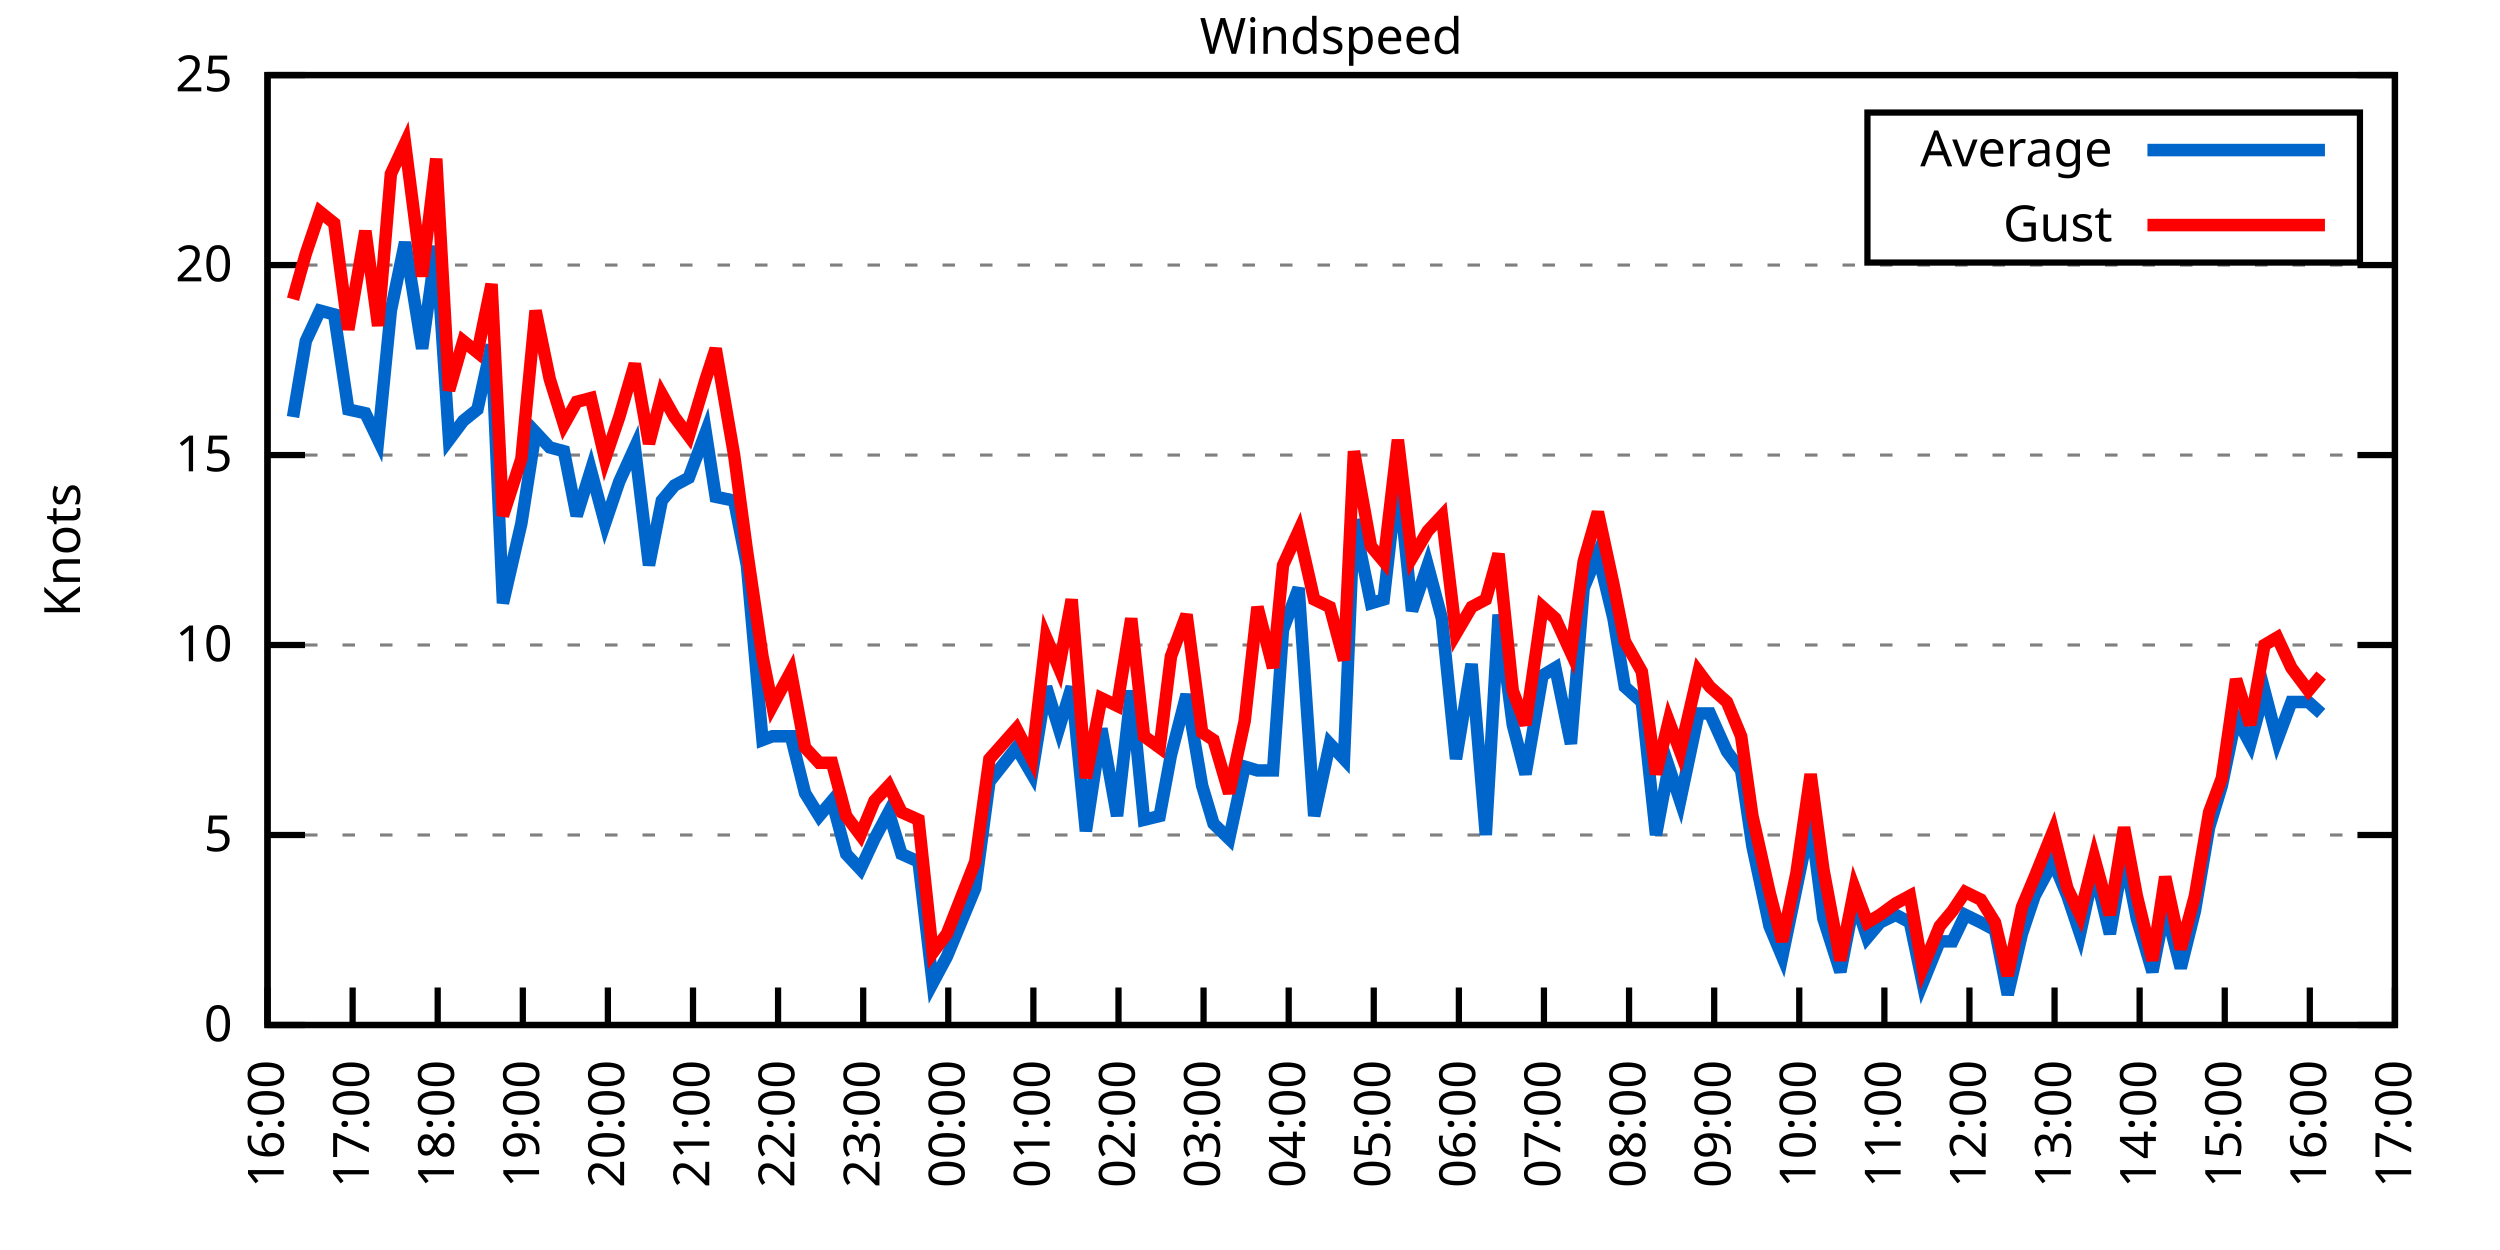
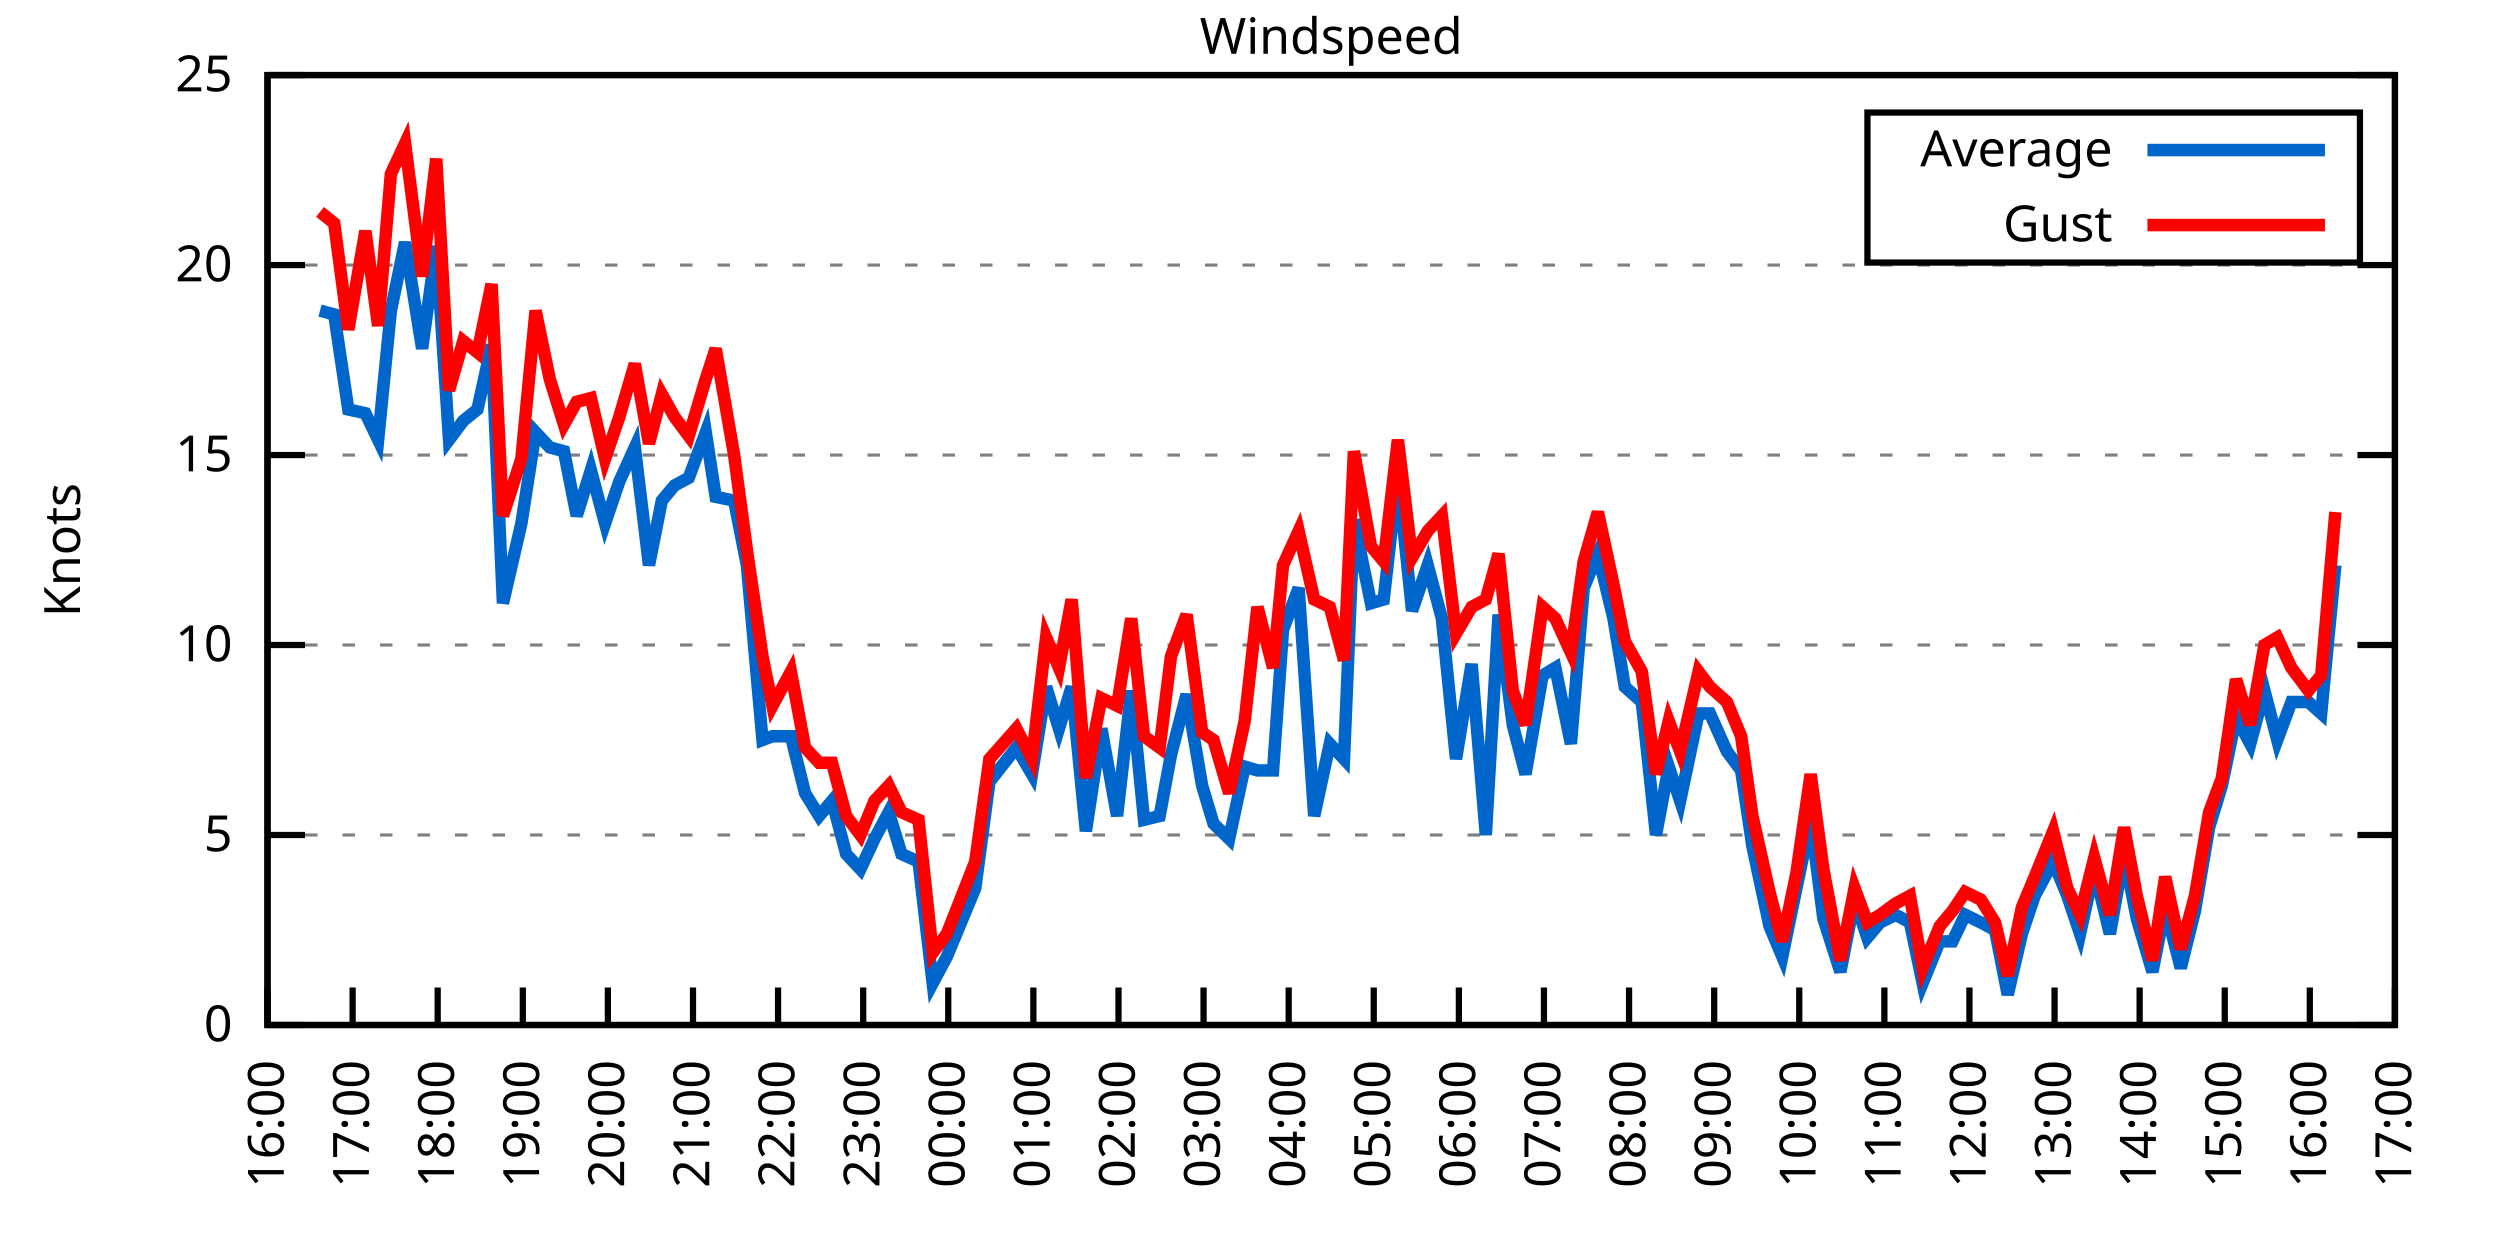
<svg xmlns="http://www.w3.org/2000/svg" xmlns:xlink="http://www.w3.org/1999/xlink" width="400" height="200" viewBox="0 0 400 200">
  <g id="gnuplot_canvas">
    <rect x="0" y="0" width="400" height="200" fill="none" />
    <defs>
      <circle id="gpDot" r="0.5" stroke-width="0.5" stroke="currentColor" />
      <path id="gpPt0" stroke-width="0.333" stroke="currentColor" d="M-1,0 h2 M0,-1 v2" />
      <path id="gpPt1" stroke-width="0.333" stroke="currentColor" d="M-1,-1 L1,1 M1,-1 L-1,1" />
      <path id="gpPt2" stroke-width="0.333" stroke="currentColor" d="M-1,0 L1,0 M0,-1 L0,1 M-1,-1 L1,1 M-1,1 L1,-1" />
      <rect id="gpPt3" stroke-width="0.333" stroke="currentColor" x="-1" y="-1" width="2" height="2" />
      <rect id="gpPt4" stroke-width="0.333" stroke="currentColor" fill="currentColor" x="-1" y="-1" width="2" height="2" />
      <circle id="gpPt5" stroke-width="0.333" stroke="currentColor" cx="0" cy="0" r="1" />
      <use xlink:href="#gpPt5" id="gpPt6" fill="currentColor" stroke="none" />
      <path id="gpPt7" stroke-width="0.333" stroke="currentColor" d="M0,-1.33 L-1.33,0.67 L1.33,0.67 z" />
      <use xlink:href="#gpPt7" id="gpPt8" fill="currentColor" stroke="none" />
      <use xlink:href="#gpPt7" id="gpPt9" stroke="currentColor" transform="rotate(180)" />
      <use xlink:href="#gpPt9" id="gpPt10" fill="currentColor" stroke="none" />
      <use xlink:href="#gpPt3" id="gpPt11" stroke="currentColor" transform="rotate(45)" />
      <use xlink:href="#gpPt11" id="gpPt12" fill="currentColor" stroke="none" />
      <path id="gpPt13" stroke-width="0.333" stroke="currentColor" d="M0,1.330 L1.265,0.411 L0.782,-1.067 L-0.782,-1.076 L-1.265,0.411 z" />
      <use xlink:href="#gpPt13" id="gpPt14" fill="currentColor" stroke="none" />
      <filter id="textbox" filterUnits="objectBoundingBox" x="0" y="0" height="1" width="1">
        <feFlood flood-color="white" flood-opacity="1" result="bgnd" />
        <feComposite in="SourceGraphic" in2="bgnd" operator="atop" />
      </filter>
      <filter id="greybox" filterUnits="objectBoundingBox" x="0" y="0" height="1" width="1">
        <feFlood flood-color="lightgrey" flood-opacity="1" result="grey" />
        <feComposite in="SourceGraphic" in2="grey" operator="atop" />
      </filter>
    </defs>
    <g fill="none" color="white" stroke="currentColor" stroke-width="1.00" stroke-linecap="butt" stroke-linejoin="miter">
</g>
    <g fill="none" color="black" stroke="currentColor" stroke-width="1.00" stroke-linecap="butt" stroke-linejoin="miter">
      <g stroke="none" shape-rendering="crispEdges">
        <polygon fill="rgb(255, 255, 255)" points="42.80,164.00 383.18,164.00 383.18,12.02 42.80,12.02 " />
      </g>
    </g>
    <g fill="none" color="black" stroke="currentColor" stroke-width="1.00" stroke-linecap="butt" stroke-linejoin="miter">
</g>
    <g fill="none" color="black" stroke="black" stroke-width="0.50" stroke-linecap="butt" stroke-linejoin="miter">
</g>
    <g fill="none" color="gray" stroke="currentColor" stroke-width="0.50" stroke-linecap="butt" stroke-linejoin="miter">
      <path stroke="gray" stroke-dasharray="2,4" class="gridline" d="M42.80,164.00 L383.19,164.00  " />
    </g>
    <g fill="none" color="gray" stroke="gray" stroke-width="1.00" stroke-linecap="butt" stroke-linejoin="miter">
</g>
    <g fill="none" color="black" stroke="currentColor" stroke-width="1.00" stroke-linecap="butt" stroke-linejoin="miter">
      <path stroke="black" d="M42.80,164.00 L48.80,164.00 M383.19,164.00 L377.19,164.00  " />
      <g transform="translate(37.20,166.60)" stroke="none" fill="black" font-family="Sans" font-size="8.00" text-anchor="end">
        <text>
          <tspan font-family="Sans"> 0</tspan>
        </text>
      </g>
    </g>
    <g fill="none" color="black" stroke="currentColor" stroke-width="1.00" stroke-linecap="butt" stroke-linejoin="miter">
</g>
    <g fill="none" color="black" stroke="black" stroke-width="0.50" stroke-linecap="butt" stroke-linejoin="miter">
</g>
    <g fill="none" color="gray" stroke="currentColor" stroke-width="0.50" stroke-linecap="butt" stroke-linejoin="miter">
      <path stroke="gray" stroke-dasharray="2,4" class="gridline" d="M42.80,133.60 L383.19,133.60  " />
    </g>
    <g fill="none" color="gray" stroke="gray" stroke-width="1.00" stroke-linecap="butt" stroke-linejoin="miter">
</g>
    <g fill="none" color="black" stroke="currentColor" stroke-width="1.00" stroke-linecap="butt" stroke-linejoin="miter">
      <path stroke="black" d="M42.80,133.60 L48.80,133.60 M383.19,133.60 L377.19,133.60  " />
      <g transform="translate(37.20,136.20)" stroke="none" fill="black" font-family="Sans" font-size="8.00" text-anchor="end">
        <text>
          <tspan font-family="Sans"> 5</tspan>
        </text>
      </g>
    </g>
    <g fill="none" color="black" stroke="currentColor" stroke-width="1.00" stroke-linecap="butt" stroke-linejoin="miter">
</g>
    <g fill="none" color="black" stroke="black" stroke-width="0.50" stroke-linecap="butt" stroke-linejoin="miter">
</g>
    <g fill="none" color="gray" stroke="currentColor" stroke-width="0.50" stroke-linecap="butt" stroke-linejoin="miter">
      <path stroke="gray" stroke-dasharray="2,4" class="gridline" d="M42.80,103.20 L383.19,103.20  " />
    </g>
    <g fill="none" color="gray" stroke="gray" stroke-width="1.00" stroke-linecap="butt" stroke-linejoin="miter">
</g>
    <g fill="none" color="black" stroke="currentColor" stroke-width="1.00" stroke-linecap="butt" stroke-linejoin="miter">
      <path stroke="black" d="M42.80,103.20 L48.80,103.20 M383.19,103.20 L377.19,103.20  " />
      <g transform="translate(37.20,105.80)" stroke="none" fill="black" font-family="Sans" font-size="8.00" text-anchor="end">
        <text>
          <tspan font-family="Sans"> 10</tspan>
        </text>
      </g>
    </g>
    <g fill="none" color="black" stroke="currentColor" stroke-width="1.00" stroke-linecap="butt" stroke-linejoin="miter">
</g>
    <g fill="none" color="black" stroke="black" stroke-width="0.50" stroke-linecap="butt" stroke-linejoin="miter">
</g>
    <g fill="none" color="gray" stroke="currentColor" stroke-width="0.50" stroke-linecap="butt" stroke-linejoin="miter">
      <path stroke="gray" stroke-dasharray="2,4" class="gridline" d="M42.80,72.81 L383.19,72.81  " />
    </g>
    <g fill="none" color="gray" stroke="gray" stroke-width="1.00" stroke-linecap="butt" stroke-linejoin="miter">
</g>
    <g fill="none" color="black" stroke="currentColor" stroke-width="1.00" stroke-linecap="butt" stroke-linejoin="miter">
      <path stroke="black" d="M42.80,72.81 L48.80,72.81 M383.19,72.81 L377.19,72.81  " />
      <g transform="translate(37.20,75.41)" stroke="none" fill="black" font-family="Sans" font-size="8.00" text-anchor="end">
        <text>
          <tspan font-family="Sans"> 15</tspan>
        </text>
      </g>
    </g>
    <g fill="none" color="black" stroke="currentColor" stroke-width="1.00" stroke-linecap="butt" stroke-linejoin="miter">
</g>
    <g fill="none" color="black" stroke="black" stroke-width="0.50" stroke-linecap="butt" stroke-linejoin="miter">
</g>
    <g fill="none" color="gray" stroke="currentColor" stroke-width="0.50" stroke-linecap="butt" stroke-linejoin="miter">
      <path stroke="gray" stroke-dasharray="2,4" class="gridline" d="M42.80,42.41 L383.19,42.41  " />
    </g>
    <g fill="none" color="gray" stroke="gray" stroke-width="1.00" stroke-linecap="butt" stroke-linejoin="miter">
</g>
    <g fill="none" color="black" stroke="currentColor" stroke-width="1.00" stroke-linecap="butt" stroke-linejoin="miter">
      <path stroke="black" d="M42.80,42.41 L48.80,42.41 M383.19,42.41 L377.19,42.41  " />
      <g transform="translate(37.20,45.01)" stroke="none" fill="black" font-family="Sans" font-size="8.00" text-anchor="end">
        <text>
          <tspan font-family="Sans"> 20</tspan>
        </text>
      </g>
    </g>
    <g fill="none" color="black" stroke="currentColor" stroke-width="1.00" stroke-linecap="butt" stroke-linejoin="miter">
</g>
    <g fill="none" color="black" stroke="black" stroke-width="0.50" stroke-linecap="butt" stroke-linejoin="miter">
</g>
    <g fill="none" color="gray" stroke="currentColor" stroke-width="0.50" stroke-linecap="butt" stroke-linejoin="miter">
      <path stroke="gray" stroke-dasharray="2,4" class="gridline" d="M42.80,12.01 L383.19,12.01  " />
    </g>
    <g fill="none" color="gray" stroke="gray" stroke-width="1.00" stroke-linecap="butt" stroke-linejoin="miter">
</g>
    <g fill="none" color="black" stroke="currentColor" stroke-width="1.00" stroke-linecap="butt" stroke-linejoin="miter">
      <path stroke="black" d="M42.80,12.01 L48.80,12.01 M383.19,12.01 L377.19,12.01  " />
      <g transform="translate(37.20,14.61)" stroke="none" fill="black" font-family="Sans" font-size="8.00" text-anchor="end">
        <text>
          <tspan font-family="Sans"> 25</tspan>
        </text>
      </g>
    </g>
    <g fill="none" color="black" stroke="currentColor" stroke-width="1.00" stroke-linecap="butt" stroke-linejoin="miter">
      <path stroke="black" d="M42.80,164.00 L42.80,158.00  " />
      <g transform="translate(45.40,169.60) rotate(270.00)" stroke="none" fill="black" font-family="Sans" font-size="8.00" text-anchor="end">
        <text>
          <tspan font-family="Sans">16:00</tspan>
        </text>
      </g>
    </g>
    <g fill="none" color="black" stroke="currentColor" stroke-width="1.00" stroke-linecap="butt" stroke-linejoin="miter">
      <path stroke="black" d="M56.42,164.00 L56.42,158.00  " />
      <g transform="translate(59.02,169.60) rotate(270.00)" stroke="none" fill="black" font-family="Sans" font-size="8.00" text-anchor="end">
        <text>
          <tspan font-family="Sans">17:00</tspan>
        </text>
      </g>
    </g>
    <g fill="none" color="black" stroke="currentColor" stroke-width="1.00" stroke-linecap="butt" stroke-linejoin="miter">
      <path stroke="black" d="M70.03,164.00 L70.03,158.00  " />
      <g transform="translate(72.63,169.60) rotate(270.00)" stroke="none" fill="black" font-family="Sans" font-size="8.00" text-anchor="end">
        <text>
          <tspan font-family="Sans">18:00</tspan>
        </text>
      </g>
    </g>
    <g fill="none" color="black" stroke="currentColor" stroke-width="1.00" stroke-linecap="butt" stroke-linejoin="miter">
      <path stroke="black" d="M83.65,164.00 L83.65,158.00  " />
      <g transform="translate(86.25,169.60) rotate(270.00)" stroke="none" fill="black" font-family="Sans" font-size="8.00" text-anchor="end">
        <text>
          <tspan font-family="Sans">19:00</tspan>
        </text>
      </g>
    </g>
    <g fill="none" color="black" stroke="currentColor" stroke-width="1.00" stroke-linecap="butt" stroke-linejoin="miter">
      <path stroke="black" d="M97.26,164.00 L97.26,158.00  " />
      <g transform="translate(99.86,169.60) rotate(270.00)" stroke="none" fill="black" font-family="Sans" font-size="8.00" text-anchor="end">
        <text>
          <tspan font-family="Sans">20:00</tspan>
        </text>
      </g>
    </g>
    <g fill="none" color="black" stroke="currentColor" stroke-width="1.00" stroke-linecap="butt" stroke-linejoin="miter">
      <path stroke="black" d="M110.88,164.00 L110.88,158.00  " />
      <g transform="translate(113.48,169.60) rotate(270.00)" stroke="none" fill="black" font-family="Sans" font-size="8.00" text-anchor="end">
        <text>
          <tspan font-family="Sans">21:00</tspan>
        </text>
      </g>
    </g>
    <g fill="none" color="black" stroke="currentColor" stroke-width="1.00" stroke-linecap="butt" stroke-linejoin="miter">
      <path stroke="black" d="M124.49,164.00 L124.49,158.00  " />
      <g transform="translate(127.09,169.60) rotate(270.00)" stroke="none" fill="black" font-family="Sans" font-size="8.00" text-anchor="end">
        <text>
          <tspan font-family="Sans">22:00</tspan>
        </text>
      </g>
    </g>
    <g fill="none" color="black" stroke="currentColor" stroke-width="1.00" stroke-linecap="butt" stroke-linejoin="miter">
      <path stroke="black" d="M138.11,164.00 L138.11,158.00  " />
      <g transform="translate(140.71,169.60) rotate(270.00)" stroke="none" fill="black" font-family="Sans" font-size="8.00" text-anchor="end">
        <text>
          <tspan font-family="Sans">23:00</tspan>
        </text>
      </g>
    </g>
    <g fill="none" color="black" stroke="currentColor" stroke-width="1.00" stroke-linecap="butt" stroke-linejoin="miter">
      <path stroke="black" d="M151.72,164.00 L151.72,158.00  " />
      <g transform="translate(154.32,169.60) rotate(270.00)" stroke="none" fill="black" font-family="Sans" font-size="8.00" text-anchor="end">
        <text>
          <tspan font-family="Sans">00:00</tspan>
        </text>
      </g>
    </g>
    <g fill="none" color="black" stroke="currentColor" stroke-width="1.00" stroke-linecap="butt" stroke-linejoin="miter">
      <path stroke="black" d="M165.34,164.00 L165.34,158.00  " />
      <g transform="translate(167.94,169.60) rotate(270.00)" stroke="none" fill="black" font-family="Sans" font-size="8.00" text-anchor="end">
        <text>
          <tspan font-family="Sans">01:00</tspan>
        </text>
      </g>
    </g>
    <g fill="none" color="black" stroke="currentColor" stroke-width="1.00" stroke-linecap="butt" stroke-linejoin="miter">
      <path stroke="black" d="M178.96,164.00 L178.96,158.00  " />
      <g transform="translate(181.56,169.60) rotate(270.00)" stroke="none" fill="black" font-family="Sans" font-size="8.00" text-anchor="end">
        <text>
          <tspan font-family="Sans">02:00</tspan>
        </text>
      </g>
    </g>
    <g fill="none" color="black" stroke="currentColor" stroke-width="1.00" stroke-linecap="butt" stroke-linejoin="miter">
      <path stroke="black" d="M192.57,164.00 L192.57,158.00  " />
      <g transform="translate(195.17,169.60) rotate(270.00)" stroke="none" fill="black" font-family="Sans" font-size="8.00" text-anchor="end">
        <text>
          <tspan font-family="Sans">03:00</tspan>
        </text>
      </g>
    </g>
    <g fill="none" color="black" stroke="currentColor" stroke-width="1.00" stroke-linecap="butt" stroke-linejoin="miter">
      <path stroke="black" d="M206.19,164.00 L206.19,158.00  " />
      <g transform="translate(208.79,169.60) rotate(270.00)" stroke="none" fill="black" font-family="Sans" font-size="8.00" text-anchor="end">
        <text>
          <tspan font-family="Sans">04:00</tspan>
        </text>
      </g>
    </g>
    <g fill="none" color="black" stroke="currentColor" stroke-width="1.00" stroke-linecap="butt" stroke-linejoin="miter">
      <path stroke="black" d="M219.80,164.00 L219.80,158.00  " />
      <g transform="translate(222.40,169.60) rotate(270.00)" stroke="none" fill="black" font-family="Sans" font-size="8.00" text-anchor="end">
        <text>
          <tspan font-family="Sans">05:00</tspan>
        </text>
      </g>
    </g>
    <g fill="none" color="black" stroke="currentColor" stroke-width="1.00" stroke-linecap="butt" stroke-linejoin="miter">
      <path stroke="black" d="M233.42,164.00 L233.42,158.00  " />
      <g transform="translate(236.02,169.60) rotate(270.00)" stroke="none" fill="black" font-family="Sans" font-size="8.00" text-anchor="end">
        <text>
          <tspan font-family="Sans">06:00</tspan>
        </text>
      </g>
    </g>
    <g fill="none" color="black" stroke="currentColor" stroke-width="1.00" stroke-linecap="butt" stroke-linejoin="miter">
      <path stroke="black" d="M247.03,164.00 L247.03,158.00  " />
      <g transform="translate(249.63,169.60) rotate(270.00)" stroke="none" fill="black" font-family="Sans" font-size="8.00" text-anchor="end">
        <text>
          <tspan font-family="Sans">07:00</tspan>
        </text>
      </g>
    </g>
    <g fill="none" color="black" stroke="currentColor" stroke-width="1.00" stroke-linecap="butt" stroke-linejoin="miter">
      <path stroke="black" d="M260.65,164.00 L260.65,158.00  " />
      <g transform="translate(263.25,169.60) rotate(270.00)" stroke="none" fill="black" font-family="Sans" font-size="8.00" text-anchor="end">
        <text>
          <tspan font-family="Sans">08:00</tspan>
        </text>
      </g>
    </g>
    <g fill="none" color="black" stroke="currentColor" stroke-width="1.00" stroke-linecap="butt" stroke-linejoin="miter">
      <path stroke="black" d="M274.27,164.00 L274.27,158.00  " />
      <g transform="translate(276.87,169.60) rotate(270.00)" stroke="none" fill="black" font-family="Sans" font-size="8.00" text-anchor="end">
        <text>
          <tspan font-family="Sans">09:00</tspan>
        </text>
      </g>
    </g>
    <g fill="none" color="black" stroke="currentColor" stroke-width="1.00" stroke-linecap="butt" stroke-linejoin="miter">
      <path stroke="black" d="M287.88,164.00 L287.88,158.00  " />
      <g transform="translate(290.48,169.60) rotate(270.00)" stroke="none" fill="black" font-family="Sans" font-size="8.00" text-anchor="end">
        <text>
          <tspan font-family="Sans">10:00</tspan>
        </text>
      </g>
    </g>
    <g fill="none" color="black" stroke="currentColor" stroke-width="1.00" stroke-linecap="butt" stroke-linejoin="miter">
      <path stroke="black" d="M301.50,164.00 L301.50,158.00  " />
      <g transform="translate(304.10,169.60) rotate(270.00)" stroke="none" fill="black" font-family="Sans" font-size="8.00" text-anchor="end">
        <text>
          <tspan font-family="Sans">11:00</tspan>
        </text>
      </g>
    </g>
    <g fill="none" color="black" stroke="currentColor" stroke-width="1.00" stroke-linecap="butt" stroke-linejoin="miter">
      <path stroke="black" d="M315.11,164.00 L315.11,158.00  " />
      <g transform="translate(317.71,169.60) rotate(270.00)" stroke="none" fill="black" font-family="Sans" font-size="8.00" text-anchor="end">
        <text>
          <tspan font-family="Sans">12:00</tspan>
        </text>
      </g>
    </g>
    <g fill="none" color="black" stroke="currentColor" stroke-width="1.00" stroke-linecap="butt" stroke-linejoin="miter">
      <path stroke="black" d="M328.73,164.00 L328.73,158.00  " />
      <g transform="translate(331.33,169.60) rotate(270.00)" stroke="none" fill="black" font-family="Sans" font-size="8.00" text-anchor="end">
        <text>
          <tspan font-family="Sans">13:00</tspan>
        </text>
      </g>
    </g>
    <g fill="none" color="black" stroke="currentColor" stroke-width="1.00" stroke-linecap="butt" stroke-linejoin="miter">
      <path stroke="black" d="M342.34,164.00 L342.34,158.00  " />
      <g transform="translate(344.94,169.60) rotate(270.00)" stroke="none" fill="black" font-family="Sans" font-size="8.00" text-anchor="end">
        <text>
          <tspan font-family="Sans">14:00</tspan>
        </text>
      </g>
    </g>
    <g fill="none" color="black" stroke="currentColor" stroke-width="1.00" stroke-linecap="butt" stroke-linejoin="miter">
      <path stroke="black" d="M355.96,164.00 L355.96,158.00  " />
      <g transform="translate(358.56,169.60) rotate(270.00)" stroke="none" fill="black" font-family="Sans" font-size="8.00" text-anchor="end">
        <text>
          <tspan font-family="Sans">15:00</tspan>
        </text>
      </g>
    </g>
    <g fill="none" color="black" stroke="currentColor" stroke-width="1.00" stroke-linecap="butt" stroke-linejoin="miter">
      <path stroke="black" d="M369.57,164.00 L369.57,158.00  " />
      <g transform="translate(372.17,169.60) rotate(270.00)" stroke="none" fill="black" font-family="Sans" font-size="8.00" text-anchor="end">
        <text>
          <tspan font-family="Sans">16:00</tspan>
        </text>
      </g>
    </g>
    <g fill="none" color="black" stroke="currentColor" stroke-width="1.00" stroke-linecap="butt" stroke-linejoin="miter">
      <path stroke="black" d="M383.19,164.00 L383.19,158.00  " />
      <g transform="translate(385.79,169.60) rotate(270.00)" stroke="none" fill="black" font-family="Sans" font-size="8.00" text-anchor="end">
        <text>
          <tspan font-family="Sans">17:00</tspan>
        </text>
      </g>
    </g>
    <g fill="none" color="black" stroke="currentColor" stroke-width="1.00" stroke-linecap="butt" stroke-linejoin="miter">
</g>
    <g fill="none" color="black" stroke="currentColor" stroke-width="1.00" stroke-linecap="butt" stroke-linejoin="miter">
      <path stroke="black" d="M42.80,12.01 L42.80,164.00 L383.19,164.00 L383.19,12.01 L42.80,12.01 Z  " />
    </g>
    <g fill="none" color="black" stroke="currentColor" stroke-width="1.00" stroke-linecap="butt" stroke-linejoin="miter">
</g>
    <g fill="none" color="black" stroke="currentColor" stroke-width="1.00" stroke-linecap="butt" stroke-linejoin="miter">
      <path stroke="black" d="M298.79,42.01 L298.79,18.01 L377.59,18.01 L377.59,42.01 L298.79,42.01 Z  " />
    </g>
    <g id="Windspeed_plot_1">
      <g fill="none" color="white" stroke="black" stroke-width="2.00" stroke-linecap="butt" stroke-linejoin="miter">
</g>
      <g fill="none" color="black" stroke="currentColor" stroke-width="2.00" stroke-linecap="butt" stroke-linejoin="miter">
        <g transform="translate(337.99,26.61)" stroke="none" fill="black" font-family="Sans" font-size="8.00" text-anchor="end">
          <text>
            <tspan font-family="Sans">Average</tspan>
          </text>
        </g>
      </g>
      <g fill="none" color="black" stroke="currentColor" stroke-width="2.00" stroke-linecap="butt" stroke-linejoin="miter">
-         <path stroke="rgb(  0, 102, 204)" d="M343.59,24.01 L371.99,24.01 M46.88,66.73 L48.93,54.57 L51.20,49.70 L53.47,50.31 L55.73,65.51 L58.46,66.12   L60.50,70.37 L62.54,49.70 L64.81,38.76 L67.54,55.78 L69.80,39.37 L71.85,70.37 L74.12,67.33 L76.39,65.51   L78.65,55.18 L80.47,96.52 L83.42,83.75 L85.69,69.16 L87.96,71.59 L90.23,72.20 L92.27,82.53 L94.54,75.24   L96.81,83.75 L99.08,77.06 L101.57,71.59 L103.84,90.44 L105.89,80.10 L107.93,77.67 L110.20,76.45 L112.92,69.16   L114.51,79.49 L117.46,80.10 L119.50,90.44 L122.00,118.40 L123.59,117.80 L126.54,117.80 L128.81,126.91 L131.07,130.56   L133.12,128.13 L135.39,136.64 L137.66,139.07 L139.92,134.21 L142.19,129.95 L144.24,136.64 L146.96,137.86 L149.23,157.31   L151.50,153.06 L156.04,142.11 L158.31,125.09 L162.62,119.62 L165.11,123.87 L167.38,109.89 L169.43,116.58 L171.47,109.89   L173.74,132.99 L176.23,116.58 L178.73,130.56 L181.00,110.50 L183.04,131.17 L185.54,130.56 L187.35,120.83 L189.85,111.11   L192.34,125.70 L194.16,131.78 L196.66,134.21 L199.15,122.66 L201.19,123.27 L203.69,123.27 L205.28,100.77 L207.78,94.08   L210.27,130.56 L212.77,119.01 L215.04,121.44 L216.63,83.14 L219.35,96.52 L221.39,95.91 L223.66,75.85 L225.93,97.73   L228.43,90.44 L230.70,98.95 L232.96,121.44 L235.46,106.24 L237.73,133.60 L239.77,98.34 L242.04,115.97 L244.08,123.87   L246.81,108.07 L248.85,106.85 L251.35,119.01 L253.39,94.08 L255.66,88.61 L258.15,98.95 L259.97,109.89 L262.69,112.32   L264.96,133.60 L267.00,122.66 L268.82,128.13 L271.77,114.15 L273.58,114.15 L276.31,120.23 L278.58,123.27 L280.39,135.43   L283.12,148.19 L285.16,153.06 L287.43,142.11 L289.70,131.17 L291.74,146.98 L294.46,155.49 L296.73,143.94 L298.77,150.02   L300.82,147.59 L303.31,146.37 L305.58,147.59 L307.62,157.31 L310.35,150.62 L312.39,150.62 L314.43,146.37 L316.93,147.59   L319.20,148.80 L321.24,159.14 L323.51,149.41 L325.55,143.33 L328.50,137.86 L330.77,143.33 L332.81,149.41 L335.08,139.07   L337.58,149.41 L339.85,136.64 L341.89,146.98 L344.39,155.49 L346.43,145.15 L348.92,154.88 L351.19,145.76 L353.46,132.39   L355.50,125.70 L357.77,114.76 L360.04,119.01 L362.31,110.50 L364.36,118.40 L366.62,112.32 L369.35,112.32 L371.39,114.15    " />
+         <path stroke="rgb(  0, 102, 204)" d="M343.59,24.01 L371.99,24.01 M51.20,49.70 L53.47,50.31 L55.73,65.51 L58.46,66.12 L60.50,70.37 L62.54,49.70   L64.81,38.76 L67.54,55.78 L69.80,39.37 L71.85,70.37 L74.12,67.33 L76.39,65.51 L78.65,55.18 L80.47,96.52   L83.42,83.75 L85.69,69.16 L87.96,71.59 L90.23,72.20 L92.27,82.53 L94.54,75.24 L96.81,83.75 L99.08,77.06   L101.57,71.59 L103.84,90.44 L105.89,80.10 L107.93,77.67 L110.20,76.45 L112.92,69.16 L114.51,79.49 L117.46,80.10   L119.50,90.44 L122.00,118.40 L123.59,117.80 L126.54,117.80 L128.81,126.91 L131.07,130.56 L133.12,128.13 L135.39,136.64   L137.66,139.07 L139.92,134.21 L142.19,129.95 L144.24,136.64 L146.96,137.86 L149.23,157.31 L151.50,153.06 L156.04,142.11   L158.31,125.09 L162.62,119.62 L165.11,123.87 L167.38,109.89 L169.43,116.58 L171.47,109.89 L173.74,132.99 L176.23,116.58   L178.73,130.56 L181.00,110.50 L183.04,131.17 L185.54,130.56 L187.35,120.83 L189.85,111.11 L192.34,125.70 L194.16,131.78   L196.66,134.21 L199.15,122.66 L201.19,123.27 L203.69,123.27 L205.28,100.77 L207.78,94.08 L210.27,130.56 L212.77,119.01   L215.04,121.44 L216.63,83.14 L219.35,96.52 L221.39,95.91 L223.66,75.85 L225.93,97.73 L228.43,90.44 L230.70,98.95   L232.96,121.44 L235.46,106.24 L237.73,133.60 L239.77,98.34 L242.04,115.97 L244.08,123.87 L246.81,108.07 L248.85,106.85   L251.35,119.01 L253.39,94.08 L255.66,88.61 L258.15,98.95 L259.97,109.89 L262.69,112.32 L264.96,133.60 L267.00,122.66   L268.82,128.13 L271.77,114.15 L273.58,114.15 L276.31,120.23 L278.58,123.27 L280.39,135.43 L283.12,148.19 L285.16,153.06   L287.43,142.11 L289.70,131.17 L291.74,146.98 L294.46,155.49 L296.73,143.94 L298.77,150.02 L300.82,147.59 L303.31,146.37   L305.58,147.59 L307.62,157.31 L310.35,150.62 L312.39,150.62 L314.43,146.37 L316.93,147.59 L319.20,148.80 L321.24,159.14   L323.51,149.41 L325.55,143.33 L328.50,137.86 L330.77,143.33 L332.81,149.41 L335.08,139.07 L337.58,149.41 L339.85,136.64   L341.89,146.98 L344.39,155.49 L346.43,145.15 L348.92,154.88 L351.19,145.76 L353.46,132.39 L355.50,125.70 L357.77,114.76   L360.04,119.01 L362.31,110.50 L364.36,118.40 L366.62,112.32 L369.35,112.32 L371.39,114.15 L373.66,90.44  " />
      </g>
    </g>
    <g id="Windspeed_plot_2">
      <g fill="none" color="black" stroke="currentColor" stroke-width="2.00" stroke-linecap="butt" stroke-linejoin="miter">
        <g transform="translate(337.99,38.61)" stroke="none" fill="black" font-family="Sans" font-size="8.00" text-anchor="end">
          <text>
            <tspan font-family="Sans">Gust</tspan>
          </text>
        </g>
      </g>
      <g fill="none" color="black" stroke="currentColor" stroke-width="2.00" stroke-linecap="butt" stroke-linejoin="miter">
-         <path stroke="rgb(255,   0,   0)" d="M343.59,36.01 L371.99,36.01 M46.88,47.88 L48.93,40.58 L51.20,33.90 L53.47,35.72 L55.73,52.74 L58.46,36.94   L60.50,52.14 L62.54,27.82 L64.81,22.95 L67.54,44.23 L69.80,25.39 L71.85,62.47 L74.12,54.57 L76.39,56.39   L78.65,45.45 L80.47,82.53 L83.42,73.41 L85.69,49.70 L87.96,60.65 L90.23,67.94 L92.27,64.29 L94.54,63.69   L96.81,73.41 L99.08,66.73 L101.57,58.21 L103.84,70.98 L105.89,63.08 L107.93,66.73 L110.20,69.77 L112.92,60.65   L114.51,55.78 L117.46,72.81 L119.50,88.00 L122.00,105.03 L123.59,112.93 L126.54,107.46 L128.81,119.62 L131.07,122.05   L133.12,122.05 L135.39,130.56 L137.66,133.60 L139.92,128.13 L142.19,125.70 L144.24,129.95 L146.96,131.17 L149.23,152.45   L151.50,149.41 L156.04,137.86 L158.31,121.44 L162.62,116.58 L165.11,121.44 L167.38,101.99 L169.43,106.85 L171.47,95.91   L173.74,124.48 L176.23,111.72 L178.73,112.93 L181.00,98.95 L183.04,117.80 L185.54,119.62 L187.35,105.03 L189.85,98.34   L192.34,117.19 L194.16,118.40 L196.66,126.91 L199.15,115.36 L201.19,97.12 L203.69,106.85 L205.28,90.44 L207.78,84.97   L210.27,95.91 L212.77,97.12 L215.04,105.64 L216.63,72.20 L219.35,87.40 L221.39,89.83 L223.66,70.37 L225.93,89.22   L228.43,84.97 L230.70,82.53 L232.96,101.38 L235.46,97.12 L237.73,95.91 L239.77,88.61 L242.04,110.50 L244.08,115.97   L246.81,97.12 L248.85,98.95 L251.35,104.42 L253.39,89.83 L255.66,81.93 L258.15,93.48 L259.97,102.60 L262.69,107.46   L264.96,123.87 L267.00,115.36 L268.82,120.23 L271.77,107.46 L273.58,109.89 L276.31,112.32 L278.58,117.80 L280.39,130.56   L283.12,142.72 L285.16,150.62 L287.43,139.68 L289.70,123.87 L291.74,139.07 L294.46,153.66 L296.73,142.11 L298.77,147.59   L300.82,146.37 L303.31,144.55 L305.58,143.33 L307.62,154.88 L310.35,148.19 L312.39,145.76 L314.43,142.72 L316.93,143.94   L319.20,147.59 L321.24,156.10 L323.51,145.15 L325.55,140.29 L328.50,132.99 L330.77,142.11 L332.81,146.37 L335.08,137.25   L337.58,146.37 L339.85,132.39 L341.89,143.33 L344.39,153.66 L346.43,140.29 L348.92,151.84 L351.19,143.33 L353.46,129.95   L355.50,124.48 L357.77,108.68 L360.04,115.97 L362.31,103.20 L364.36,101.99 L366.62,106.85 L369.35,110.50 L371.39,108.07    " />
+         <path stroke="rgb(255,   0,   0)" d="M343.59,36.01 L371.99,36.01 M51.20,33.90 L53.47,35.72 L55.73,52.74 L58.46,36.94 L60.50,52.14 L62.54,27.82   L64.81,22.95 L67.54,44.23 L69.80,25.39 L71.85,62.47 L74.12,54.57 L76.39,56.39 L78.65,45.45 L80.47,82.53   L83.42,73.41 L85.69,49.70 L87.96,60.65 L90.23,67.94 L92.27,64.29 L94.54,63.69 L96.81,73.41 L99.08,66.73   L101.57,58.21 L103.84,70.98 L105.89,63.08 L107.93,66.73 L110.20,69.77 L112.92,60.65 L114.51,55.78 L117.46,72.81   L119.50,88.00 L122.00,105.03 L123.59,112.93 L126.54,107.46 L128.81,119.62 L131.07,122.05 L133.12,122.05 L135.39,130.56   L137.66,133.60 L139.92,128.13 L142.19,125.70 L144.24,129.95 L146.96,131.17 L149.23,152.45 L151.50,149.41 L156.04,137.86   L158.31,121.44 L162.62,116.58 L165.11,121.44 L167.38,101.99 L169.43,106.85 L171.47,95.91 L173.74,124.48 L176.23,111.72   L178.73,112.93 L181.00,98.95 L183.04,117.80 L185.54,119.62 L187.35,105.03 L189.85,98.34 L192.34,117.19 L194.16,118.40   L196.66,126.91 L199.15,115.36 L201.19,97.12 L203.69,106.85 L205.28,90.44 L207.78,84.97 L210.27,95.91 L212.77,97.12   L215.04,105.64 L216.63,72.20 L219.35,87.40 L221.39,89.83 L223.66,70.37 L225.93,89.22 L228.43,84.97 L230.70,82.53   L232.96,101.38 L235.46,97.12 L237.73,95.91 L239.77,88.61 L242.04,110.50 L244.08,115.97 L246.81,97.12 L248.85,98.95   L251.35,104.42 L253.39,89.83 L255.66,81.93 L258.15,93.48 L259.97,102.60 L262.69,107.46 L264.96,123.87 L267.00,115.36   L268.82,120.23 L271.77,107.46 L273.58,109.89 L276.31,112.32 L278.58,117.80 L280.39,130.56 L283.12,142.72 L285.16,150.62   L287.43,139.68 L289.70,123.87 L291.74,139.07 L294.46,153.66 L296.73,142.11 L298.77,147.59 L300.82,146.37 L303.31,144.55   L305.58,143.33 L307.62,154.88 L310.35,148.19 L312.39,145.76 L314.43,142.72 L316.93,143.94 L319.20,147.59 L321.24,156.10   L323.51,145.15 L325.55,140.29 L328.50,132.99 L330.77,142.11 L332.81,146.37 L335.08,137.25 L337.58,146.37 L339.85,132.39   L341.89,143.33 L344.39,153.66 L346.43,140.29 L348.92,151.84 L351.19,143.33 L353.46,129.95 L355.50,124.48 L357.77,108.68   L360.04,115.97 L362.31,103.20 L364.36,101.99 L366.62,106.85 L369.35,110.50 L371.39,108.07 L373.66,81.93  " />
      </g>
    </g>
    <g fill="none" color="black" stroke="currentColor" stroke-width="2.00" stroke-linecap="butt" stroke-linejoin="miter">
</g>
    <g fill="none" color="black" stroke="black" stroke-width="1.00" stroke-linecap="butt" stroke-linejoin="miter">
</g>
    <g fill="none" color="black" stroke="currentColor" stroke-width="1.00" stroke-linecap="butt" stroke-linejoin="miter">
      <path stroke="black" d="M42.80,12.01 L42.80,164.00 L383.19,164.00 L383.19,12.01 L42.80,12.01 Z  " />
      <g transform="translate(12.80,88.01) rotate(270.00)" stroke="none" fill="black" font-family="Sans" font-size="8.00" text-anchor="middle">
        <text>
          <tspan font-family="Sans">Knots</tspan>
        </text>
      </g>
    </g>
    <g fill="none" color="black" stroke="currentColor" stroke-width="1.00" stroke-linecap="butt" stroke-linejoin="miter">
</g>
    <g fill="none" color="black" stroke="currentColor" stroke-width="1.00" stroke-linecap="butt" stroke-linejoin="miter">
      <g transform="translate(212.99,8.61)" stroke="none" fill="black" font-family="Sans" font-size="8.00" text-anchor="middle">
        <text>
          <tspan font-family="Sans">Windspeed</tspan>
        </text>
      </g>
    </g>
    <g fill="none" color="black" stroke="currentColor" stroke-width="1.00" stroke-linecap="butt" stroke-linejoin="miter">
</g>
  </g>
</svg>
